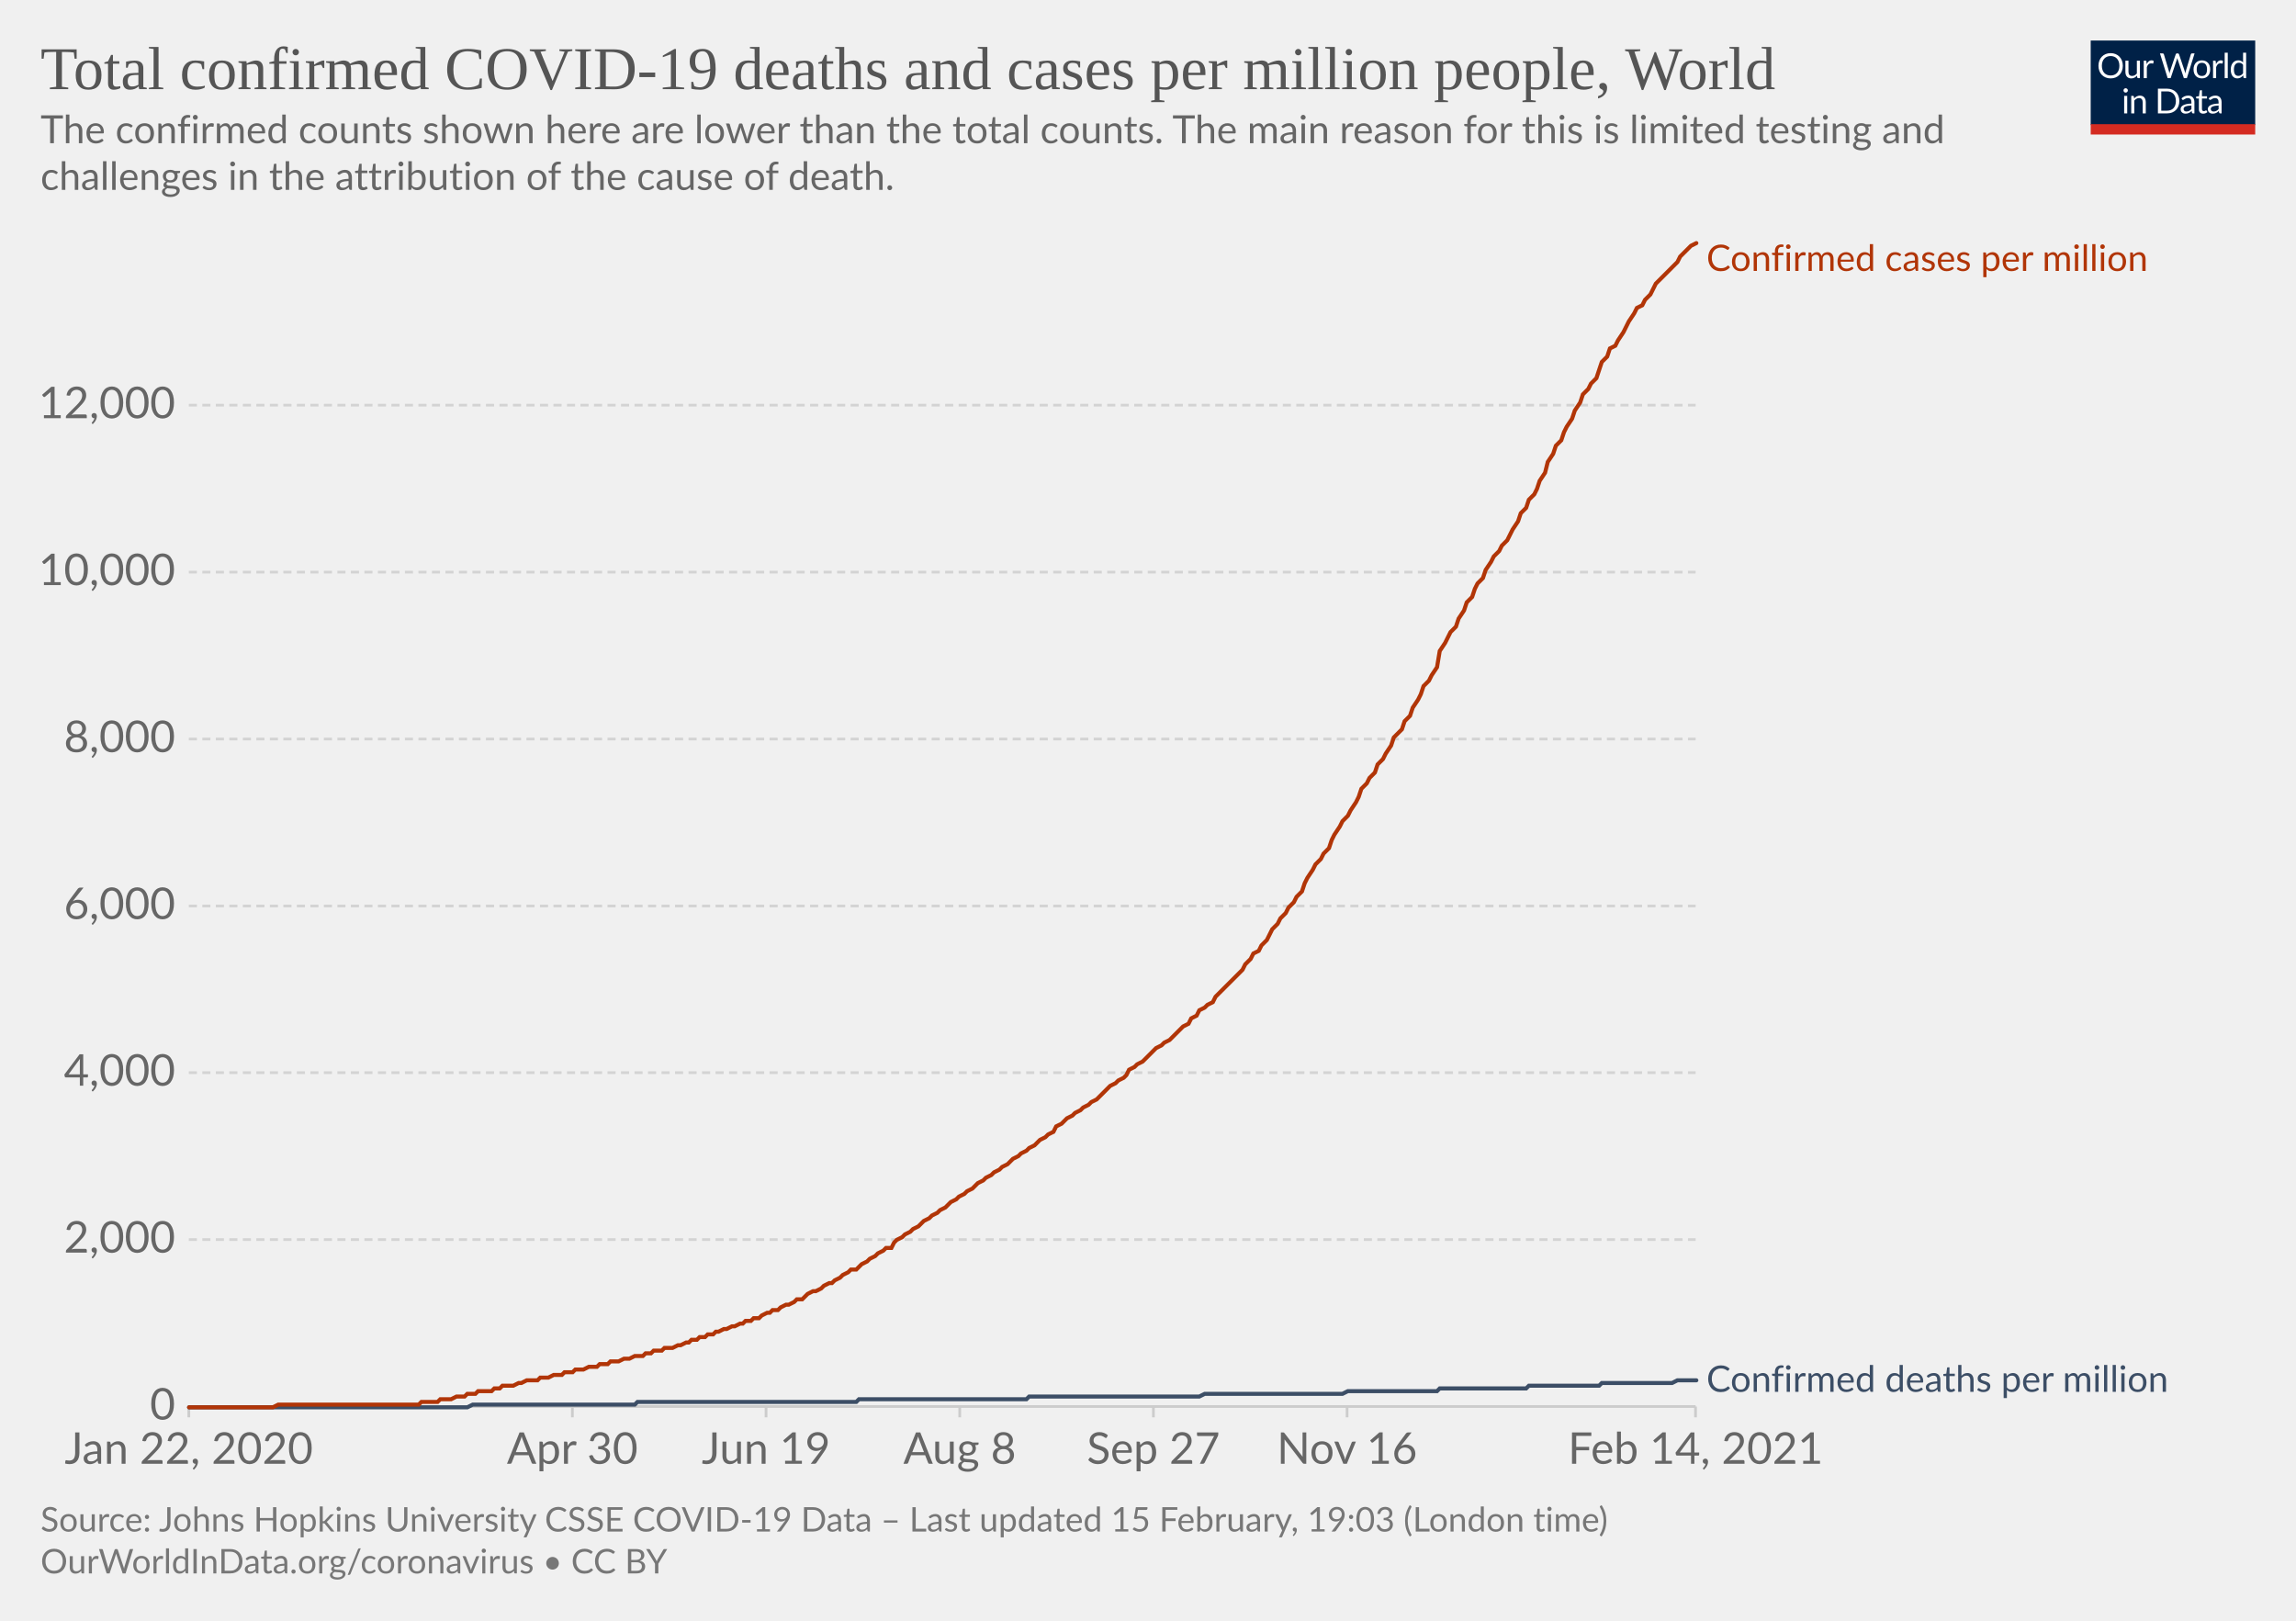
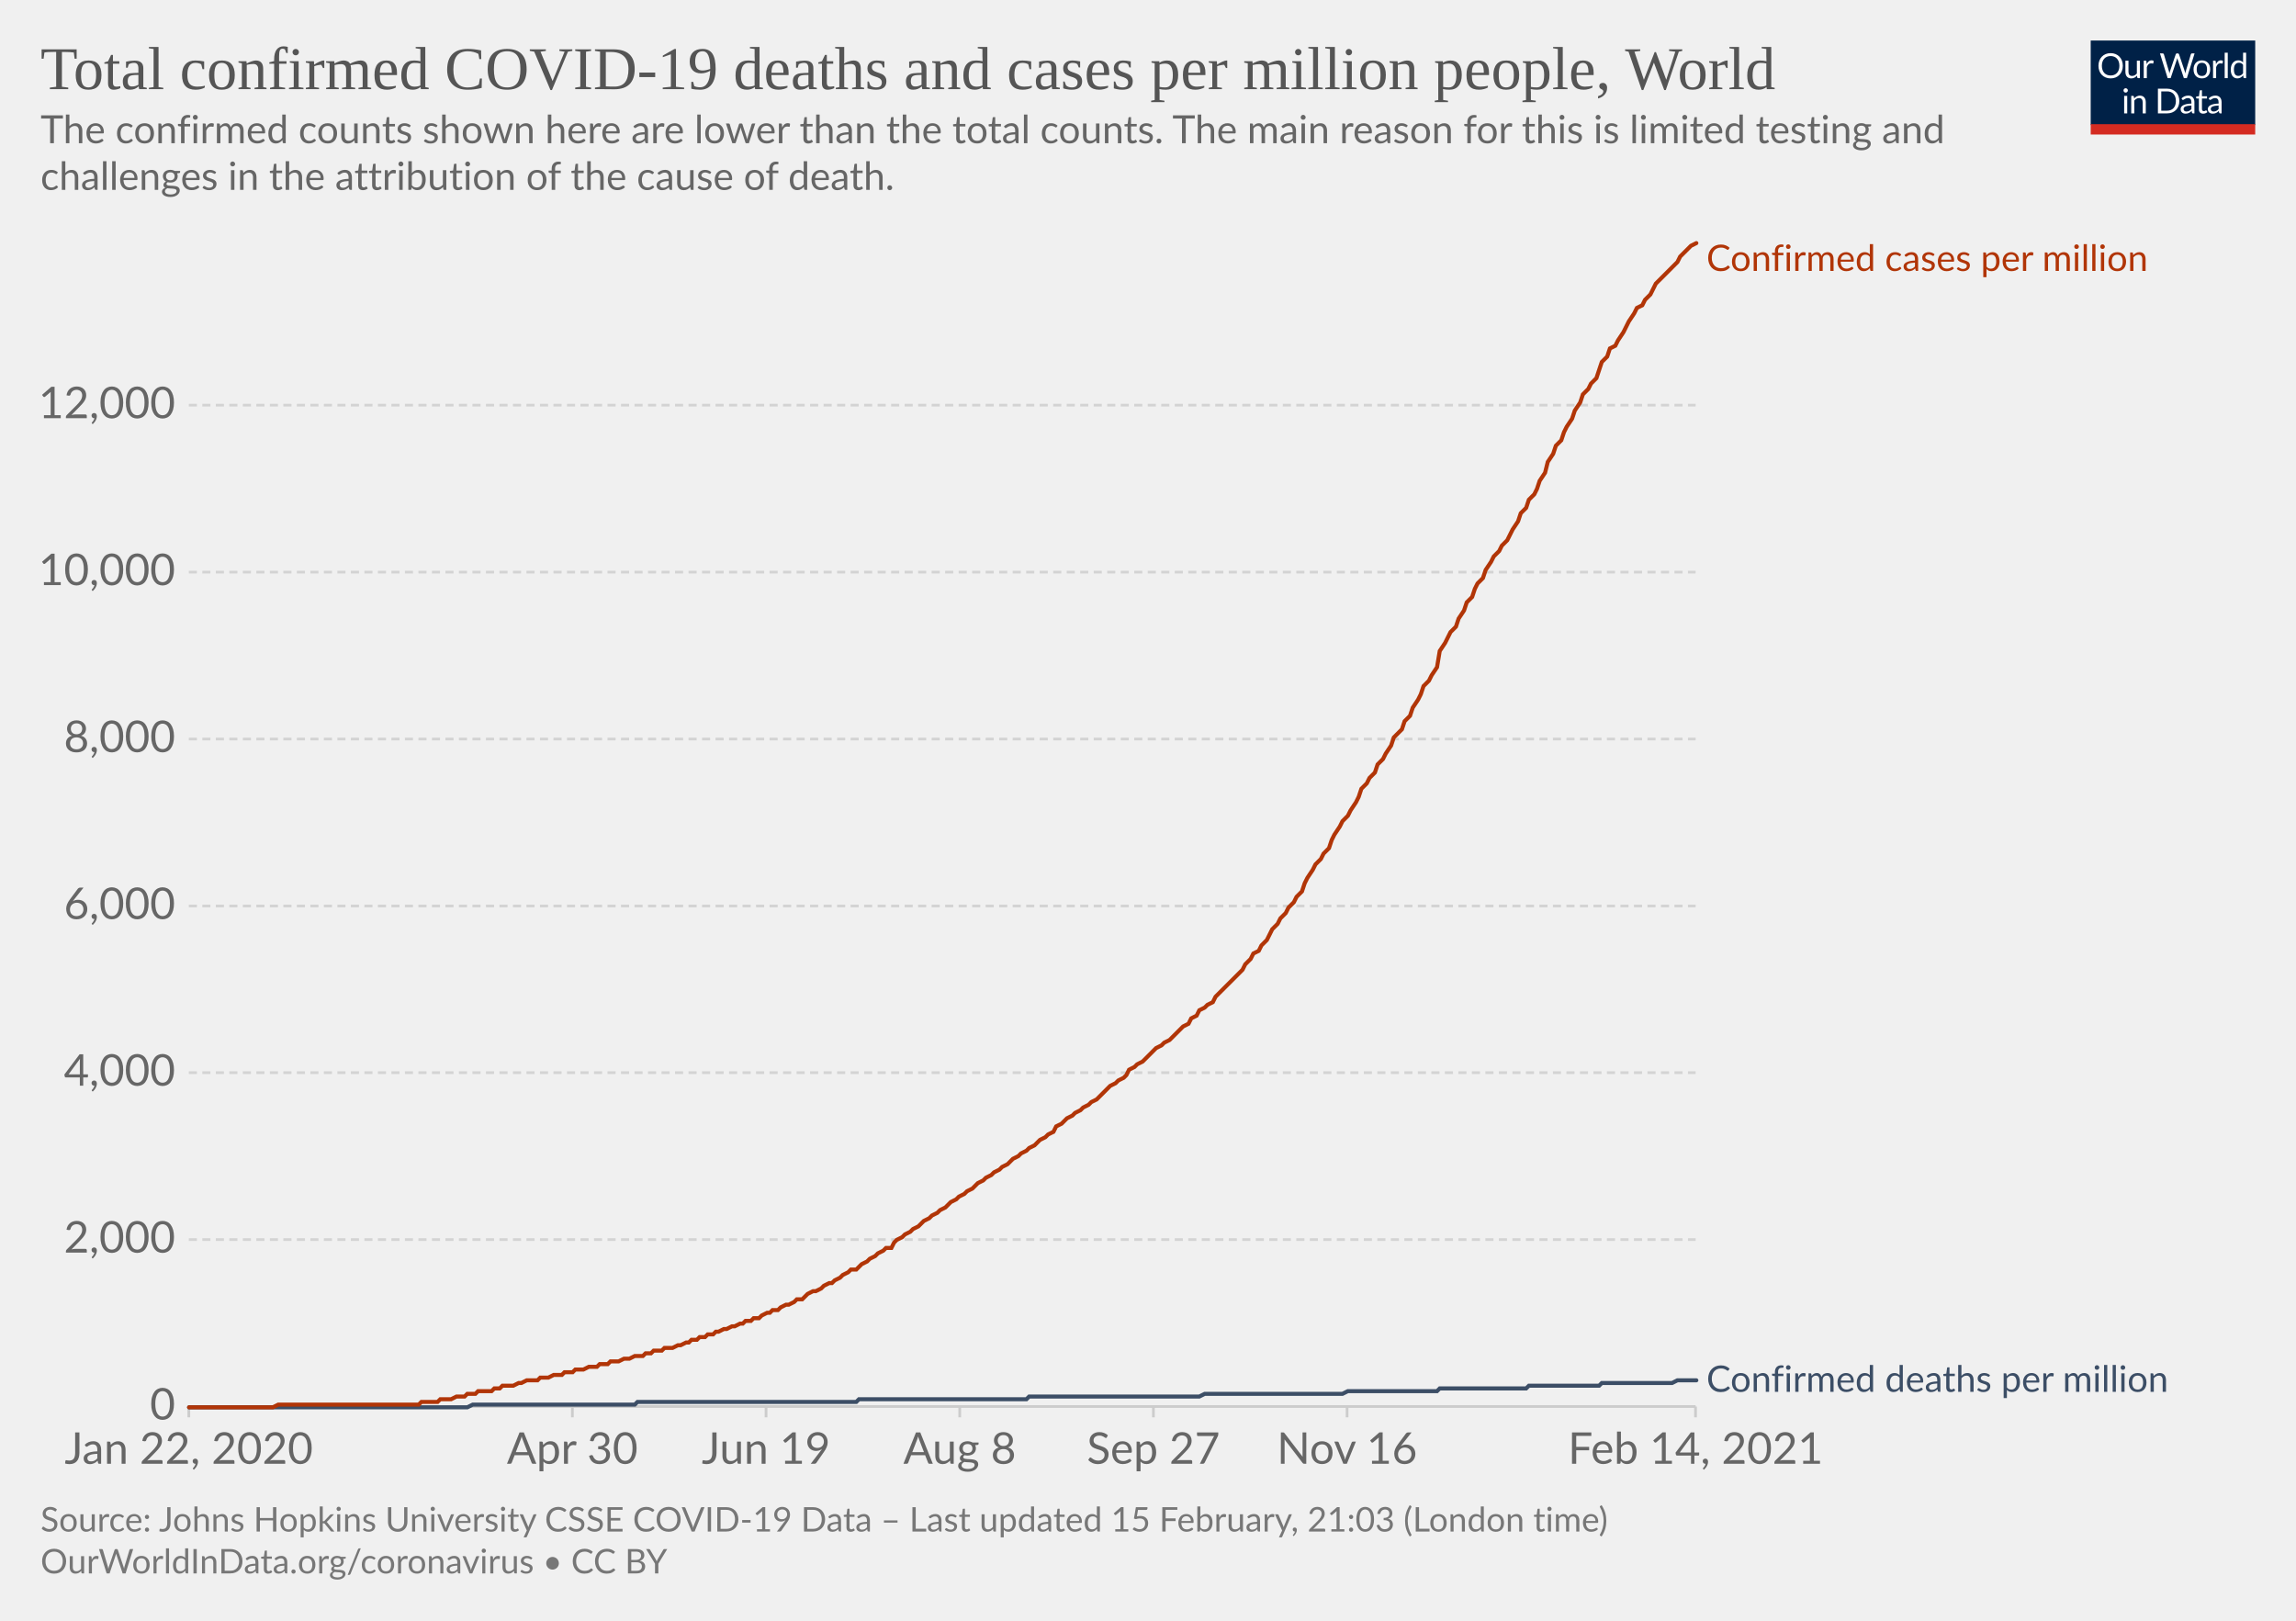
<svg xmlns="http://www.w3.org/2000/svg" version="1.1" style="background-color:#fff;-webkit-font-smoothing:antialiased" width="850" height="600" viewBox="0 0 850 600" font-family="Lato,'Helvetica Neue',Helvetica,Arial,sans-serif" font-size="18" text-rendering="optimizeLegibility">
  <g class="HeaderView">
    <g transform="matrix(.29 0 0 .29 774 15)">
      <svg width="210" height="120" viewBox="0 0 210 120" fill="none">
        <g clip-path="url(#clip0)">
          <path d="M0 0h210v107.89H0V0z" fill="#002147" />
          <path d="M40.98 32.25c0 2.36-.38 4.53-1.12 6.51a14.26 14.26 0 01-8.1 8.4c-1.9.78-4.02 1.17-6.34 1.17a16.6 16.6 0 01-6.33-1.17 14.31 14.31 0 01-8.08-8.4 18.29 18.29 0 01-1.12-6.51c0-2.36.38-4.53 1.12-6.5.75-1.97 1.8-3.67 3.17-5.1a14.32 14.32 0 014.9-3.34c1.92-.8 4.03-1.19 6.34-1.19 2.32 0 4.43.4 6.34 1.19 1.92.8 3.56 1.9 4.93 3.34a14.87 14.87 0 013.17 5.1 18.1 18.1 0 011.12 6.5zm-4.38 0c0-1.94-.26-3.68-.8-5.22a10.91 10.91 0 00-2.24-3.89 9.68 9.68 0 00-3.52-2.46 11.95 11.95 0 00-4.62-.86c-1.68 0-3.21.28-4.6.86a9.88 9.88 0 00-3.54 2.46 10.91 10.91 0 00-2.24 3.9c-.53 1.53-.8 3.27-.8 5.2 0 1.94.27 3.68.8 5.22a11.17 11.17 0 002.24 3.9 10.01 10.01 0 003.55 2.44c1.38.56 2.9.83 4.6.83s3.24-.27 4.61-.83a9.8 9.8 0 003.52-2.44 11.17 11.17 0 002.25-3.9c.53-1.54.8-3.28.8-5.21zm26.22-6.54V48H60.5c-.56 0-.9-.27-1.05-.81l-.31-2.4a12.45 12.45 0 01-3.26 2.6c-1.2.64-2.58.96-4.13.96-1.22 0-2.3-.2-3.24-.6a6.52 6.52 0 01-2.33-1.7 7.37 7.37 0 01-1.43-2.67c-.3-1.04-.46-2.2-.46-3.45V25.7h3.91v14.22c0 1.68.38 2.99 1.15 3.91.77.93 1.96 1.39 3.54 1.39 1.16 0 2.24-.27 3.23-.82a10.42 10.42 0 002.8-2.28V25.7h3.91zm8.61 4.47a9.94 9.94 0 012.6-3.56 5.64 5.64 0 013.76-1.3c.47 0 .92.05 1.34.15.44.1.83.27 1.17.49l-.3 2.92c-.09.37-.3.55-.66.55-.2 0-.5-.04-.9-.13a6.21 6.21 0 00-3.24.18 4.23 4.23 0 00-1.47.92c-.42.4-.81.9-1.17 1.5-.33.58-.64 1.26-.92 2.02V48H67.7V25.71h2.25c.42 0 .72.08.88.25.16.16.27.44.33.83l.26 3.39zm61.16-13.7L122.75 48h-3.82l-7.99-24.05a21.95 21.95 0 01-.42-1.58 38.36 38.36 0 01-.44 1.58L102.05 48h-3.83L88.4 16.47h3.54c.38 0 .7.1.95.29.26.2.43.43.5.73l6.52 21.9.28 1.28.29 1.46.3-1.46.38-1.27 7.41-21.91c.1-.25.26-.48.51-.69.27-.22.58-.33.95-.33h1.23c.38 0 .69.1.92.29a1.77 1.77 0 01.53.73l7.4 21.9a28.4 28.4 0 01.68 2.62 29.52 29.52 0 01.52-2.61l6.54-21.91a1.31 1.31 0 01.48-.7c.27-.21.58-.32.95-.32h3.32zm9.35 8.88c1.63 0 3.1.27 4.4.82a9.43 9.43 0 015.46 5.94c.5 1.4.74 2.98.74 4.73 0 1.76-.25 3.34-.74 4.75a9.43 9.43 0 01-5.46 5.92c-1.3.52-2.77.79-4.4.79-1.64 0-3.12-.27-4.44-.8a9.42 9.42 0 01-3.35-2.3c-.92-1-1.63-2.2-2.13-3.61-.49-1.41-.73-3-.73-4.75s.24-3.33.73-4.73c.5-1.43 1.2-2.64 2.13-3.63a9.4 9.4 0 013.35-2.31c1.32-.55 2.8-.82 4.44-.82zm0 19.89c2.2 0 3.84-.73 4.93-2.2 1.08-1.48 1.63-3.54 1.63-6.18 0-2.66-.55-4.72-1.63-6.2-1.09-1.49-2.73-2.23-4.93-2.23-1.12 0-2.09.2-2.93.57a5.71 5.71 0 00-2.06 1.65 7.5 7.5 0 00-1.24 2.67c-.26 1.04-.4 2.22-.4 3.54 0 2.64.55 4.7 1.64 6.18 1.1 1.47 2.76 2.2 4.99 2.2zm17.97-15.07a9.94 9.94 0 012.6-3.56 5.64 5.64 0 013.76-1.3c.47 0 .91.05 1.34.15.44.1.83.27 1.16.49l-.28 2.92c-.09.37-.31.55-.66.55-.2 0-.5-.04-.9-.13a6.2 6.2 0 00-3.24.18 4.23 4.23 0 00-1.47.92c-.43.4-.82.9-1.17 1.5a13.1 13.1 0 00-.92 2.02V48h-3.94V25.71h2.24c.43 0 .72.08.88.25.17.16.28.44.33.83l.27 3.39zm15.04-14.59V48h-3.92V15.6h3.92zm19.55 15.43a6.22 6.22 0 00-2.38-2.05 6.7 6.7 0 00-2.86-.6c-2.07 0-3.66.75-4.77 2.23-1.12 1.48-1.68 3.6-1.68 6.33 0 1.46.13 2.7.38 3.74a7.29 7.29 0 001.1 2.56 4.35 4.35 0 001.78 1.45c.7.3 1.5.46 2.4.46 1.29 0 2.41-.3 3.36-.88a9.6 9.6 0 002.67-2.49V31.02zm3.91-15.43V48h-2.33c-.56 0-.9-.27-1.06-.81l-.35-2.71a12.13 12.13 0 01-3.25 2.77 8.28 8.28 0 01-4.23 1.06 7.31 7.31 0 01-6.14-2.9c-.73-.96-1.3-2.15-1.69-3.57a18.35 18.35 0 01.07-9.48 11.29 11.29 0 011.89-3.7 8.7 8.7 0 017.06-3.34 7.96 7.96 0 016.12 2.62V15.59h3.91zM46.61 70.71V93H42.7V70.71h3.91zm.84-7c0 .39-.08.75-.24 1.09a2.81 2.81 0 01-1.52 1.47 2.67 2.67 0 01-2.16 0 2.9 2.9 0 01-1.45-1.47 2.67 2.67 0 010-2.16c.15-.35.35-.65.6-.9.25-.27.53-.47.85-.62a2.67 2.67 0 012.16 0c.35.15.65.35.9.62.27.25.47.55.62.9.16.34.24.7.24 1.08zm7.97 10.24c.49-.54 1-1.04 1.54-1.48a9.85 9.85 0 013.66-1.84 8.96 8.96 0 015.43.35c.94.4 1.72.97 2.33 1.71a7.36 7.36 0 011.43 2.67c.32 1.04.49 2.19.49 3.45V93h-3.94V78.81c0-1.69-.4-3-1.17-3.92-.76-.93-1.93-1.4-3.5-1.4a6.6 6.6 0 00-3.25.83c-1 .56-1.92 1.31-2.77 2.27V93h-3.94V70.71h2.35c.56 0 .9.28 1.04.82l.3 2.42zm57.7 3.3c0 2.36-.37 4.5-1.11 6.44a14.3 14.3 0 01-3.17 4.98 14.1 14.1 0 01-4.93 3.2c-1.9.76-4.02 1.13-6.33 1.13H85.8V61.47h11.77c2.31 0 4.42.39 6.33 1.15a13.8 13.8 0 018.1 8.18 17.75 17.75 0 011.12 6.45zm-4.37 0c0-1.94-.26-3.67-.8-5.2a10.94 10.94 0 00-2.23-3.87 9.57 9.57 0 00-3.53-2.42 12.23 12.23 0 00-4.61-.83h-7.5v24.62h7.5c1.7 0 3.24-.28 4.61-.84a9.7 9.7 0 003.53-2.4 10.94 10.94 0 002.24-3.87c.53-1.53.8-3.26.8-5.2zm19.8 5.72c-1.8.06-3.34.2-4.62.44-1.26.22-2.3.51-3.1.88-.8.36-1.37.8-1.74 1.3-.35.5-.53 1.05-.53 1.67 0 .58.1 1.1.3 1.52a3 3 0 00.76 1.05c.34.27.73.46 1.17.6a6.13 6.13 0 001.45.17 7.28 7.28 0 003.5-.81 11.95 11.95 0 002.82-2.2v-4.62zm-12.65-9.11a12.73 12.73 0 013.98-2.66c1.43-.59 3-.88 4.73-.88 1.25 0 2.36.2 3.33.61a6.81 6.81 0 013.94 4.38c.33 1.04.5 2.19.5 3.43V93h-1.74a1.8 1.8 0 01-.88-.18c-.2-.13-.36-.38-.48-.74l-.44-2.12-1.72 1.46a9.48 9.48 0 01-3.74 1.7c-.69.15-1.46.23-2.3.23-.87 0-1.69-.12-2.45-.35a5.34 5.34 0 01-3.34-2.93 6.64 6.64 0 01-.49-2.64c0-.88.25-1.72.73-2.53a6.33 6.33 0 012.35-2.17c1.09-.63 2.5-1.15 4.25-1.54 1.75-.41 3.89-.65 6.42-.7v-1.75c0-1.73-.37-3.03-1.12-3.91-.75-.9-1.84-1.34-3.28-1.34-.97 0-1.78.12-2.44.37-.64.23-1.2.5-1.7.81l-1.23.82c-.33.23-.67.35-1 .35-.27 0-.5-.07-.69-.2a2.1 2.1 0 01-.48-.53l-.7-1.25zm27.67 19.5c-1.76 0-3.12-.5-4.07-1.48-.94-.98-1.41-2.4-1.41-4.25V74h-2.68a.9.9 0 01-.6-.2c-.16-.14-.24-.36-.24-.66v-1.56l3.65-.46.9-6.89a.9.9 0 01.29-.52.88.88 0 01.62-.22H142v7.67h6.44V74H142v13.38c0 .94.22 1.63.68 2.09.45.45 1.04.68 1.76.68a3.21 3.21 0 001.85-.53l.55-.35c.16-.12.3-.18.41-.18.2 0 .4.13.55.38l1.15 1.87a7.45 7.45 0 01-2.44 1.5 8.53 8.53 0 01-2.95.52zm19.68-10.4c-1.8.07-3.34.21-4.62.45-1.26.22-2.3.51-3.1.88-.8.36-1.37.8-1.74 1.3-.35.5-.53 1.05-.53 1.67 0 .58.1 1.1.3 1.52a2.9 2.9 0 00.76 1.05c.34.27.73.46 1.17.6a6.13 6.13 0 001.45.17 7.3 7.3 0 003.5-.81 12.04 12.04 0 002.82-2.2v-4.62zm-12.65-9.1a12.72 12.72 0 013.99-2.66c1.42-.59 3-.88 4.72-.88 1.25 0 2.36.2 3.33.61a6.81 6.81 0 013.94 4.38c.33 1.04.5 2.19.5 3.43V93h-1.74a1.8 1.8 0 01-.88-.18c-.2-.13-.36-.38-.48-.74l-.44-2.12-1.72 1.46a9.48 9.48 0 01-3.74 1.7c-.69.15-1.46.23-2.3.23-.87 0-1.69-.12-2.45-.35a5.33 5.33 0 01-3.34-2.93 6.62 6.62 0 01-.49-2.64c0-.88.25-1.72.73-2.53a6.33 6.33 0 012.35-2.17c1.09-.63 2.5-1.15 4.25-1.54a31.2 31.2 0 016.42-.7v-1.75c0-1.73-.37-3.03-1.12-3.91-.75-.9-1.84-1.34-3.28-1.34-.97 0-1.78.12-2.44.37-.64.23-1.2.5-1.7.81l-1.22.82c-.34.23-.68.35-1.02.35-.26 0-.49-.07-.68-.2a1.88 1.88 0 01-.48-.53l-.7-1.25zM40.98 32.25c0 2.36-.38 4.53-1.12 6.51a14.26 14.26 0 01-8.1 8.4c-1.9.78-4.02 1.17-6.34 1.17a16.6 16.6 0 01-6.33-1.17 14.31 14.31 0 01-8.08-8.4 18.29 18.29 0 01-1.12-6.51c0-2.36.38-4.53 1.12-6.5.75-1.97 1.8-3.67 3.17-5.1a14.32 14.32 0 014.9-3.34c1.92-.8 4.03-1.19 6.34-1.19 2.32 0 4.43.4 6.34 1.19 1.92.8 3.56 1.9 4.93 3.34a14.87 14.87 0 013.17 5.1 18.1 18.1 0 011.12 6.5zm-4.38 0c0-1.94-.26-3.68-.8-5.22a10.91 10.91 0 00-2.24-3.89 9.68 9.68 0 00-3.52-2.46 11.95 11.95 0 00-4.62-.86c-1.68 0-3.21.28-4.6.86a9.88 9.88 0 00-3.54 2.46 10.91 10.91 0 00-2.24 3.9c-.53 1.53-.8 3.27-.8 5.2 0 1.94.27 3.68.8 5.22a11.17 11.17 0 002.24 3.9 10.01 10.01 0 003.55 2.44c1.38.56 2.9.83 4.6.83s3.24-.27 4.61-.83a9.8 9.8 0 003.52-2.44 11.17 11.17 0 002.25-3.9c.53-1.54.8-3.28.8-5.21zm26.22-6.54V48H60.5c-.56 0-.9-.27-1.05-.81l-.31-2.4a12.45 12.45 0 01-3.26 2.6c-1.2.64-2.58.96-4.13.96-1.22 0-2.3-.2-3.24-.6a6.52 6.52 0 01-2.33-1.7 7.37 7.37 0 01-1.43-2.67c-.3-1.04-.46-2.2-.46-3.45V25.7h3.91v14.22c0 1.68.38 2.99 1.15 3.91.77.93 1.96 1.39 3.54 1.39 1.16 0 2.24-.27 3.23-.82a10.42 10.42 0 002.8-2.28V25.7h3.91zm8.61 4.47a9.94 9.94 0 012.6-3.56 5.64 5.64 0 013.76-1.3c.47 0 .92.05 1.34.15.44.1.83.27 1.17.49l-.3 2.92c-.09.37-.3.55-.66.55-.2 0-.5-.04-.9-.13a6.21 6.21 0 00-3.24.18 4.23 4.23 0 00-1.47.92c-.42.4-.81.9-1.17 1.5-.33.58-.64 1.26-.92 2.02V48H67.7V25.71h2.25c.42 0 .72.08.88.25.16.16.27.44.33.83l.26 3.39zm61.16-13.7L122.75 48h-3.82l-7.99-24.05a21.95 21.95 0 01-.42-1.58 38.36 38.36 0 01-.44 1.58L102.05 48h-3.83L88.4 16.47h3.54c.38 0 .7.1.95.29.26.2.43.43.5.73l6.52 21.9.28 1.28.29 1.46.3-1.46.38-1.27 7.41-21.91c.1-.25.26-.48.51-.69.27-.22.58-.33.95-.33h1.23c.38 0 .69.1.92.29a1.77 1.77 0 01.53.73l7.4 21.9a28.4 28.4 0 01.68 2.62 29.52 29.52 0 01.52-2.61l6.54-21.91a1.31 1.31 0 01.48-.7c.27-.21.58-.32.95-.32h3.32zm9.35 8.88c1.63 0 3.1.27 4.4.82a9.43 9.43 0 015.46 5.94c.5 1.4.74 2.98.74 4.73 0 1.76-.25 3.34-.74 4.75a9.43 9.43 0 01-5.46 5.92c-1.3.52-2.77.79-4.4.79-1.64 0-3.12-.27-4.44-.8a9.42 9.42 0 01-3.35-2.3c-.92-1-1.63-2.2-2.13-3.61-.49-1.41-.73-3-.73-4.75s.24-3.33.73-4.73c.5-1.43 1.2-2.64 2.13-3.63a9.4 9.4 0 013.35-2.31c1.32-.55 2.8-.82 4.44-.82zm0 19.89c2.2 0 3.84-.73 4.93-2.2 1.08-1.48 1.63-3.54 1.63-6.18 0-2.66-.55-4.72-1.63-6.2-1.09-1.49-2.73-2.23-4.93-2.23-1.12 0-2.09.2-2.93.57a5.71 5.71 0 00-2.06 1.65 7.5 7.5 0 00-1.24 2.67c-.26 1.04-.4 2.22-.4 3.54 0 2.64.55 4.7 1.64 6.18 1.1 1.47 2.76 2.2 4.99 2.2zm17.97-15.07a9.94 9.94 0 012.6-3.56 5.64 5.64 0 013.76-1.3c.47 0 .91.05 1.34.15.44.1.83.27 1.16.49l-.28 2.92c-.09.37-.31.55-.66.55-.2 0-.5-.04-.9-.13a6.2 6.2 0 00-3.24.18 4.23 4.23 0 00-1.47.92c-.43.4-.82.9-1.17 1.5a13.1 13.1 0 00-.92 2.02V48h-3.94V25.71h2.24c.43 0 .72.08.88.25.17.16.28.44.33.83l.27 3.39zm15.04-14.59V48h-3.92V15.6h3.92zm19.55 15.43a6.22 6.22 0 00-2.38-2.05 6.7 6.7 0 00-2.86-.6c-2.07 0-3.66.75-4.77 2.23-1.12 1.48-1.68 3.6-1.68 6.33 0 1.46.13 2.7.38 3.74a7.29 7.29 0 001.1 2.56 4.35 4.35 0 001.78 1.45c.7.3 1.5.46 2.4.46 1.29 0 2.41-.3 3.36-.88a9.6 9.6 0 002.67-2.49V31.02zm3.91-15.43V48h-2.33c-.56 0-.9-.27-1.06-.81l-.35-2.71a12.13 12.13 0 01-3.25 2.77 8.28 8.28 0 01-4.23 1.06 7.31 7.31 0 01-6.14-2.9c-.73-.96-1.3-2.15-1.69-3.57a18.35 18.35 0 01.07-9.48 11.29 11.29 0 011.89-3.7 8.7 8.7 0 017.06-3.34 7.96 7.96 0 016.12 2.62V15.59h3.91zM46.61 70.71V93H42.7V70.71h3.91zm.84-7c0 .39-.08.75-.24 1.09a2.81 2.81 0 01-1.52 1.47 2.67 2.67 0 01-2.16 0 2.9 2.9 0 01-1.45-1.47 2.67 2.67 0 010-2.16c.15-.35.35-.65.6-.9.25-.27.53-.47.85-.62a2.67 2.67 0 012.16 0c.35.15.65.35.9.62.27.25.47.55.62.9.16.34.24.7.24 1.08zm7.97 10.24c.49-.54 1-1.04 1.54-1.48a9.85 9.85 0 013.66-1.84 8.96 8.96 0 015.43.35c.94.4 1.72.97 2.33 1.71a7.36 7.36 0 011.43 2.67c.32 1.04.49 2.19.49 3.45V93h-3.94V78.81c0-1.69-.4-3-1.17-3.92-.76-.93-1.93-1.4-3.5-1.4a6.6 6.6 0 00-3.25.83c-1 .56-1.92 1.31-2.77 2.27V93h-3.94V70.71h2.35c.56 0 .9.28 1.04.82l.3 2.42zm57.7 3.3c0 2.36-.37 4.5-1.11 6.44a14.3 14.3 0 01-3.17 4.98 14.1 14.1 0 01-4.93 3.2c-1.9.76-4.02 1.13-6.33 1.13H85.8V61.47h11.77c2.31 0 4.42.39 6.33 1.15a13.8 13.8 0 018.1 8.18 17.75 17.75 0 011.12 6.45zm-4.37 0c0-1.94-.26-3.67-.8-5.2a10.94 10.94 0 00-2.23-3.87 9.57 9.57 0 00-3.53-2.42 12.23 12.23 0 00-4.61-.83h-7.5v24.62h7.5c1.7 0 3.24-.28 4.61-.84a9.7 9.7 0 003.53-2.4 10.94 10.94 0 002.24-3.87c.53-1.53.8-3.26.8-5.2zm19.8 5.72c-1.8.06-3.34.2-4.62.44-1.26.22-2.3.51-3.1.88-.8.36-1.37.8-1.74 1.3-.35.5-.53 1.05-.53 1.67 0 .58.1 1.1.3 1.52a3 3 0 00.76 1.05c.34.27.73.46 1.17.6a6.13 6.13 0 001.45.17 7.28 7.28 0 003.5-.81 11.95 11.95 0 002.82-2.2v-4.62zm-12.65-9.11a12.73 12.73 0 013.98-2.66c1.43-.59 3-.88 4.73-.88 1.25 0 2.36.2 3.33.61a6.81 6.81 0 013.94 4.38c.33 1.04.5 2.19.5 3.43V93h-1.74a1.8 1.8 0 01-.88-.18c-.2-.13-.36-.38-.48-.74l-.44-2.12-1.72 1.46a9.48 9.48 0 01-3.74 1.7c-.69.15-1.46.23-2.3.23-.87 0-1.69-.12-2.45-.35a5.34 5.34 0 01-3.34-2.93 6.64 6.64 0 01-.49-2.64c0-.88.25-1.72.73-2.53a6.33 6.33 0 012.35-2.17c1.09-.63 2.5-1.15 4.25-1.54 1.75-.41 3.89-.65 6.42-.7v-1.75c0-1.73-.37-3.03-1.12-3.91-.75-.9-1.84-1.34-3.28-1.34-.97 0-1.78.12-2.44.37-.64.23-1.2.5-1.7.81l-1.23.82c-.33.23-.67.35-1 .35-.27 0-.5-.07-.69-.2a2.1 2.1 0 01-.48-.53l-.7-1.25zm27.67 19.5c-1.76 0-3.12-.5-4.07-1.48-.94-.98-1.41-2.4-1.41-4.25V74h-2.68a.9.9 0 01-.6-.2c-.16-.14-.24-.36-.24-.66v-1.56l3.65-.46.9-6.89a.9.9 0 01.29-.52.88.88 0 01.62-.22H142v7.67h6.44V74H142v13.38c0 .94.22 1.63.68 2.09.45.45 1.04.68 1.76.68a3.21 3.21 0 001.85-.53l.55-.35c.16-.12.3-.18.41-.18.2 0 .4.13.55.38l1.15 1.87a7.45 7.45 0 01-2.44 1.5 8.53 8.53 0 01-2.95.52zm19.68-10.4c-1.8.07-3.34.21-4.62.45-1.26.22-2.3.51-3.1.88-.8.36-1.37.8-1.74 1.3-.35.5-.53 1.05-.53 1.67 0 .58.1 1.1.3 1.52a2.9 2.9 0 00.76 1.05c.34.27.73.46 1.17.6a6.13 6.13 0 001.45.17 7.3 7.3 0 003.5-.81 12.04 12.04 0 002.82-2.2v-4.62zm-12.65-9.1a12.72 12.72 0 013.99-2.66c1.42-.59 3-.88 4.72-.88 1.25 0 2.36.2 3.33.61a6.81 6.81 0 013.94 4.38c.33 1.04.5 2.19.5 3.43V93h-1.74a1.8 1.8 0 01-.88-.18c-.2-.13-.36-.38-.48-.74l-.44-2.12-1.72 1.46a9.48 9.48 0 01-3.74 1.7c-.69.15-1.46.23-2.3.23-.87 0-1.69-.12-2.45-.35a5.33 5.33 0 01-3.34-2.93 6.62 6.62 0 01-.49-2.64c0-.88.25-1.72.73-2.53a6.33 6.33 0 012.35-2.17c1.09-.63 2.5-1.15 4.25-1.54a31.2 31.2 0 016.42-.7v-1.75c0-1.73-.37-3.03-1.12-3.91-.75-.9-1.84-1.34-3.28-1.34-.97 0-1.78.12-2.44.37-.64.23-1.2.5-1.7.81l-1.22.82c-.34.23-.68.35-1.02.35-.26 0-.49-.07-.68-.2a1.88 1.88 0 01-.48-.53l-.7-1.25zM40.98 32.25c0 2.36-.38 4.53-1.12 6.51a14.26 14.26 0 01-8.1 8.4c-1.9.78-4.02 1.17-6.34 1.17a16.6 16.6 0 01-6.33-1.17 14.31 14.31 0 01-8.08-8.4 18.29 18.29 0 01-1.12-6.51c0-2.36.38-4.53 1.12-6.5.75-1.97 1.8-3.67 3.17-5.1a14.32 14.32 0 014.9-3.34c1.92-.8 4.03-1.19 6.34-1.19 2.32 0 4.43.4 6.34 1.19 1.92.8 3.56 1.9 4.93 3.34a14.87 14.87 0 013.17 5.1 18.1 18.1 0 011.12 6.5zm-4.38 0c0-1.94-.26-3.68-.8-5.22a10.91 10.91 0 00-2.24-3.89 9.68 9.68 0 00-3.52-2.46 11.95 11.95 0 00-4.62-.86c-1.68 0-3.21.28-4.6.86a9.88 9.88 0 00-3.54 2.46 10.91 10.91 0 00-2.24 3.9c-.53 1.53-.8 3.27-.8 5.2 0 1.94.27 3.68.8 5.22a11.17 11.17 0 002.24 3.9 10.01 10.01 0 003.55 2.44c1.38.56 2.9.83 4.6.83s3.24-.27 4.61-.83a9.8 9.8 0 003.52-2.44 11.17 11.17 0 002.25-3.9c.53-1.54.8-3.28.8-5.21zm26.22-6.54V48H60.5c-.56 0-.9-.27-1.05-.81l-.31-2.4a12.45 12.45 0 01-3.26 2.6c-1.2.64-2.58.96-4.13.96-1.22 0-2.3-.2-3.24-.6a6.52 6.52 0 01-2.33-1.7 7.37 7.37 0 01-1.43-2.67c-.3-1.04-.46-2.2-.46-3.45V25.7h3.91v14.22c0 1.68.38 2.99 1.15 3.91.77.93 1.96 1.39 3.54 1.39 1.16 0 2.24-.27 3.23-.82a10.42 10.42 0 002.8-2.28V25.7h3.91zm8.61 4.47a9.94 9.94 0 012.6-3.56 5.64 5.64 0 013.76-1.3c.47 0 .92.05 1.34.15.44.1.83.27 1.17.49l-.3 2.92c-.09.37-.3.55-.66.55-.2 0-.5-.04-.9-.13a6.21 6.21 0 00-3.24.18 4.23 4.23 0 00-1.47.92c-.42.4-.81.9-1.17 1.5-.33.58-.64 1.26-.92 2.02V48H67.7V25.71h2.25c.42 0 .72.08.88.25.16.16.27.44.33.83l.26 3.39zm61.16-13.7L122.75 48h-3.82l-7.99-24.05a21.95 21.95 0 01-.42-1.58 38.36 38.36 0 01-.44 1.58L102.05 48h-3.83L88.4 16.47h3.54c.38 0 .7.1.95.29.26.2.43.43.5.73l6.52 21.9.28 1.28.29 1.46.3-1.46.38-1.27 7.41-21.91c.1-.25.26-.48.51-.69.27-.22.58-.33.95-.33h1.23c.38 0 .69.1.92.29a1.77 1.77 0 01.53.73l7.4 21.9a28.4 28.4 0 01.68 2.62 29.52 29.52 0 01.52-2.61l6.54-21.91a1.31 1.31 0 01.48-.7c.27-.21.58-.32.95-.32h3.32zm9.35 8.88c1.63 0 3.1.27 4.4.82a9.43 9.43 0 015.46 5.94c.5 1.4.74 2.98.74 4.73 0 1.76-.25 3.34-.74 4.75a9.43 9.43 0 01-5.46 5.92c-1.3.52-2.77.79-4.4.79-1.64 0-3.12-.27-4.44-.8a9.42 9.42 0 01-3.35-2.3c-.92-1-1.63-2.2-2.13-3.61-.49-1.41-.73-3-.73-4.75s.24-3.33.73-4.73c.5-1.43 1.2-2.64 2.13-3.63a9.4 9.4 0 013.35-2.31c1.32-.55 2.8-.82 4.44-.82zm0 19.89c2.2 0 3.84-.73 4.93-2.2 1.08-1.48 1.63-3.54 1.63-6.18 0-2.66-.55-4.72-1.63-6.2-1.09-1.49-2.73-2.23-4.93-2.23-1.12 0-2.09.2-2.93.57a5.71 5.71 0 00-2.06 1.65 7.5 7.5 0 00-1.24 2.67c-.26 1.04-.4 2.22-.4 3.54 0 2.64.55 4.7 1.64 6.18 1.1 1.47 2.76 2.2 4.99 2.2zm17.97-15.07a9.94 9.94 0 012.6-3.56 5.64 5.64 0 013.76-1.3c.47 0 .91.05 1.34.15.44.1.83.27 1.16.49l-.28 2.92c-.09.37-.31.55-.66.55-.2 0-.5-.04-.9-.13a6.2 6.2 0 00-3.24.18 4.23 4.23 0 00-1.47.92c-.43.4-.82.9-1.17 1.5a13.1 13.1 0 00-.92 2.02V48h-3.94V25.71h2.24c.43 0 .72.08.88.25.17.16.28.44.33.83l.27 3.39zm15.04-14.59V48h-3.92V15.6h3.92zm19.55 15.43a6.22 6.22 0 00-2.38-2.05 6.7 6.7 0 00-2.86-.6c-2.07 0-3.66.75-4.77 2.23-1.12 1.48-1.68 3.6-1.68 6.33 0 1.46.13 2.7.38 3.74a7.29 7.29 0 001.1 2.56 4.35 4.35 0 001.78 1.45c.7.3 1.5.46 2.4.46 1.29 0 2.41-.3 3.36-.88a9.6 9.6 0 002.67-2.49V31.02zm3.91-15.43V48h-2.33c-.56 0-.9-.27-1.06-.81l-.35-2.71a12.13 12.13 0 01-3.25 2.77 8.28 8.28 0 01-4.23 1.06 7.31 7.31 0 01-6.14-2.9c-.73-.96-1.3-2.15-1.69-3.57a18.35 18.35 0 01.07-9.48 11.29 11.29 0 011.89-3.7 8.7 8.7 0 017.06-3.34 7.96 7.96 0 016.12 2.62V15.59h3.91zM46.61 70.71V93H42.7V70.71h3.91zm.84-7c0 .39-.08.75-.24 1.09a2.81 2.81 0 01-1.52 1.47 2.67 2.67 0 01-2.16 0 2.9 2.9 0 01-1.45-1.47 2.67 2.67 0 010-2.16c.15-.35.35-.65.6-.9.25-.27.53-.47.85-.62a2.67 2.67 0 012.16 0c.35.15.65.35.9.62.27.25.47.55.62.9.16.34.24.7.24 1.08zm7.97 10.24c.49-.54 1-1.04 1.54-1.48a9.85 9.85 0 013.66-1.84 8.96 8.96 0 015.43.35c.94.4 1.72.97 2.33 1.71a7.36 7.36 0 011.43 2.67c.32 1.04.49 2.19.49 3.45V93h-3.94V78.81c0-1.69-.4-3-1.17-3.92-.76-.93-1.93-1.4-3.5-1.4a6.6 6.6 0 00-3.25.83c-1 .56-1.92 1.31-2.77 2.27V93h-3.94V70.71h2.35c.56 0 .9.28 1.04.82l.3 2.42zm57.7 3.3c0 2.36-.37 4.5-1.11 6.44a14.3 14.3 0 01-3.17 4.98 14.1 14.1 0 01-4.93 3.2c-1.9.76-4.02 1.13-6.33 1.13H85.8V61.47h11.77c2.31 0 4.42.39 6.33 1.15a13.8 13.8 0 018.1 8.18 17.75 17.75 0 011.12 6.45zm-4.37 0c0-1.94-.26-3.67-.8-5.2a10.94 10.94 0 00-2.23-3.87 9.57 9.57 0 00-3.53-2.42 12.23 12.23 0 00-4.61-.83h-7.5v24.62h7.5c1.7 0 3.24-.28 4.61-.84a9.7 9.7 0 003.53-2.4 10.94 10.94 0 002.24-3.87c.53-1.53.8-3.26.8-5.2zm19.8 5.72c-1.8.06-3.34.2-4.62.44-1.26.22-2.3.51-3.1.88-.8.36-1.37.8-1.74 1.3-.35.5-.53 1.05-.53 1.67 0 .58.1 1.1.3 1.52a3 3 0 00.76 1.05c.34.27.73.46 1.17.6a6.13 6.13 0 001.45.17 7.28 7.28 0 003.5-.81 11.95 11.95 0 002.82-2.2v-4.62zm-12.65-9.11a12.73 12.73 0 013.98-2.66c1.43-.59 3-.88 4.73-.88 1.25 0 2.36.2 3.33.61a6.81 6.81 0 013.94 4.38c.33 1.04.5 2.19.5 3.43V93h-1.74a1.8 1.8 0 01-.88-.18c-.2-.13-.36-.38-.48-.74l-.44-2.12-1.72 1.46a9.48 9.48 0 01-3.74 1.7c-.69.15-1.46.23-2.3.23-.87 0-1.69-.12-2.45-.35a5.34 5.34 0 01-3.34-2.93 6.64 6.64 0 01-.49-2.64c0-.88.25-1.72.73-2.53a6.33 6.33 0 012.35-2.17c1.09-.63 2.5-1.15 4.25-1.54 1.75-.41 3.89-.65 6.42-.7v-1.75c0-1.73-.37-3.03-1.12-3.91-.75-.9-1.84-1.34-3.28-1.34-.97 0-1.78.12-2.44.37-.64.23-1.2.5-1.7.81l-1.23.82c-.33.23-.67.35-1 .35-.27 0-.5-.07-.69-.2a2.1 2.1 0 01-.48-.53l-.7-1.25zm27.67 19.5c-1.76 0-3.12-.5-4.07-1.48-.94-.98-1.41-2.4-1.41-4.25V74h-2.68a.9.9 0 01-.6-.2c-.16-.14-.24-.36-.24-.66v-1.56l3.65-.46.9-6.89a.9.9 0 01.29-.52.88.88 0 01.62-.22H142v7.67h6.44V74H142v13.38c0 .94.22 1.63.68 2.09.45.45 1.04.68 1.76.68a3.21 3.21 0 001.85-.53l.55-.35c.16-.12.3-.18.41-.18.2 0 .4.13.55.38l1.15 1.87a7.45 7.45 0 01-2.44 1.5 8.53 8.53 0 01-2.95.52zm19.68-10.4c-1.8.07-3.34.21-4.62.45-1.26.22-2.3.51-3.1.88-.8.36-1.37.8-1.74 1.3-.35.5-.53 1.05-.53 1.67 0 .58.1 1.1.3 1.52a2.9 2.9 0 00.76 1.05c.34.27.73.46 1.17.6a6.13 6.13 0 001.45.17 7.3 7.3 0 003.5-.81 12.04 12.04 0 002.82-2.2v-4.62zm-12.65-9.1a12.72 12.72 0 013.99-2.66c1.42-.59 3-.88 4.72-.88 1.25 0 2.36.2 3.33.61a6.81 6.81 0 013.94 4.38c.33 1.04.5 2.19.5 3.43V93h-1.74a1.8 1.8 0 01-.88-.18c-.2-.13-.36-.38-.48-.74l-.44-2.12-1.72 1.46a9.48 9.48 0 01-3.74 1.7c-.69.15-1.46.23-2.3.23-.87 0-1.69-.12-2.45-.35a5.33 5.33 0 01-3.34-2.93 6.62 6.62 0 01-.49-2.64c0-.88.25-1.72.73-2.53a6.33 6.33 0 012.35-2.17c1.09-.63 2.5-1.15 4.25-1.54a31.2 31.2 0 016.42-.7v-1.75c0-1.73-.37-3.03-1.12-3.91-.75-.9-1.84-1.34-3.28-1.34-.97 0-1.78.12-2.44.37-.64.23-1.2.5-1.7.81l-1.22.82c-.34.23-.68.35-1.02.35-.26 0-.49-.07-.68-.2a1.88 1.88 0 01-.48-.53l-.7-1.25z" fill="#fff" />
          <path fill="#D42B21" d="M0 106.79h210V120H0z" />
        </g>
        <defs>
          <clipPath id="clip0">
            <path fill="#fff" d="M0 0h210v120H0z" />
          </clipPath>
        </defs>
      </svg>
    </g>
    <a href="https://ourworldindata.org/grapher/total-covid-cases-deaths-per-million?time=2019-12-31..latest" target="_blank" rel="noopener" font-family="&quot;Playfair Display&quot;,Georgia,&quot;Times New Roman&quot;,serif">
      <text font-size="22.5" x="15" y="33" fill="#555">
        <tspan x="15" y="33">Total confirmed COVID-19 deaths and cases per million people, World</tspan>
      </text>
    </a>
    <text font-size="14.4" x="15" y="53" fill="#666">
      <tspan x="15" y="53.02">The confirmed counts shown here are lower than the total counts. The main reason for this is limited testing and</tspan>
      <tspan x="15" y="70.3">challenges in the attribution of the cause of death.</tspan>
    </text>
  </g>
  <g class="LineChart">
    <defs>
      <clipPath id="a">
        <path d="M59.9 0h830v904.8h-830z" />
      </clipPath>
    </defs>
    <g class="DualAxisView">
      <g class="HorizontalAxis">
        <path stroke="#ccc" d="M69.9 520.7v4M211.9 520.7v4M283.6 520.7v4M355.3 520.7v4M427 520.7v4M498.7 520.7v4M627.7 520.7v4" />
        <text x="69.9" y="541.9" fill="#666" text-anchor="middle" font-size="16.2">Jan 22, 2020</text>
        <text x="211.9" y="541.9" fill="#666" text-anchor="middle" font-size="16.2">Apr 30</text>
        <text x="283.6" y="541.9" fill="#666" text-anchor="middle" font-size="16.2">Jun 19</text>
        <text x="355.3" y="541.9" fill="#666" text-anchor="middle" font-size="16.2">Aug 8</text>
        <text x="427" y="541.9" fill="#666" text-anchor="middle" font-size="16.2">Sep 27</text>
        <text x="498.7" y="541.9" fill="#666" text-anchor="middle" font-size="16.2">Nov 16</text>
        <text x="627.7" y="541.9" fill="#666" text-anchor="middle" font-size="16.2">Feb 14, 2021</text>
      </g>
      <g class="VerticalAxis" fill="#666" dominant-baseline="middle" text-anchor="end" font-size="16.2">
        <text x="64.9" y="520.7">0</text>
        <text x="64.9" y="458.9">2,000</text>
        <text x="64.9" y="397.1">4,000</text>
        <text x="64.9" y="335.4">6,000</text>
        <text x="64.9" y="273.6">8,000</text>
        <text x="64.9" y="211.8">10,000</text>
        <text x="64.9" y="150">12,000</text>
      </g>
      <g class="AxisGridLines horizontalLines">
        <path stroke="#ccc" d="M69.9 520.7h557.84" />
        <path stroke="#d3d3d3" stroke-dasharray="3,2" d="M69.9 458.9h557.84M69.9 397.1h557.84M69.9 335.4h557.84M69.9 273.6h557.84M69.9 211.8h557.84M69.9 150h557.84" />
      </g>
    </g>
    <g clip-path="url(#a)">
      <g class="LineLabels" cursor="default">
        <g class="legendMark">
          <text font-size="13.5" x="631.7" y="100.3" fill="#B13507">
            <tspan x="631.74" y="100.3">Confirmed cases per million</tspan>
          </text>
        </g>
        <g class="legendMark">
          <text font-size="13.5" x="631.7" y="515.3" fill="#3C4E66">
            <tspan x="631.74" y="515.25">Confirmed deaths per million</tspan>
          </text>
        </g>
      </g>
      <g class="Lines">
        <g class="key-World_0">
          <path stroke="#3C4E66" stroke-linecap="round" d="M70 521h103l2-1h60l1-1h81l1-1h62l1-1h63l2-1h51l2-1h33l1-1h32l1-1h26l1-1h26l2-1h7" fill="none" stroke-width="1.5" />
        </g>
        <g class="key-World_1">
          <path stroke="#B13507" stroke-linecap="round" d="M70 521h31l2-1h52l1-1h6l1-1h4l2-1h3l1-1h3l1-1h5l1-1h2l1-1h4l2-1h1l2-1h4l1-1h3l2-1h3l1-1h3l1-1h3l2-1h3l1-1h3l1-1h3l2-1h2l2-1h3l1-1h2l1-1h3l1-1h3l2-1h1l2-1h1l1-1h2l1-1h2l1-1h2l1-1h1l2-1h1l2-1h1l2-1h1l1-1h2l1-1h2l1-1 2-1h1l1-1h2l1-1 2-1h1l2-1 1-1h2l1-1 1-1 2-1h1l2-1 1-1 2-1h1l1-1 2-1 1-1 2-1 1-1h2l1-1 1-1 2-1 1-1 2-1 1-1 2-1 1-1h2l1-2 1-1 2-1 1-1 2-1 1-1 2-1 1-1 1-1 2-1 1-1 2-1 1-1 2-1 1-1 1-1 2-1 1-1 2-1 1-1 2-1 1-1 1-1 2-1 1-1 2-1 1-1 2-1 1-1 2-1 1-1 1-1 2-1 1-1 2-1 1-1 2-1 1-1 1-1 2-1 1-1 2-1 1-2 2-1 1-1 1-1 2-1 1-1 2-1 1-1 2-1 1-1 2-1 1-1 1-1 2-2 1-1 2-1 1-1 2-1 1-1 1-2 2-1 1-1 2-1 1-1 2-2 1-1 1-1 2-1 1-1 2-1 1-1 2-2 1-1 1-1 2-1 1-2 2-1 1-2 2-1 1-1 2-1 1-2 1-1 2-2 1-1 2-2 1-1 2-2 1-1 1-2 2-2 1-2 2-1 1-2 2-2 1-2 1-2 2-2 1-2 2-2 1-2 2-2 1-2 2-2 1-3 1-2 2-3 1-2 2-2 1-2 2-2 1-3 1-2 2-3 1-2 2-2 1-2 2-3 1-2 1-3 2-2 1-2 2-2 1-3 2-2 1-2 2-3 1-3 1-1 2-2 1-3 2-2 1-3 2-3 1-2 1-3 2-2 1-2 2-3 1-6 2-3 1-2 1-2 2-2 1-3 2-3 1-3 2-2 1-3 1-2 2-2 1-3 2-3 1-2 2-2 1-2 2-2 1-2 1-2 2-3 1-3 2-2 1-3 2-2 1-2 1-3 2-3 1-4 2-3 1-3 2-2 1-3 1-2 2-3 1-3 2-3 1-3 2-2 1-2 2-2 1-3 1-3 2-2 1-3 2-1 1-2 2-3 1-2 1-2 2-3 1-2 2-1 1-2 2-2 1-2 1-2 2-2 1-1 2-2 1-1 2-2 1-2 1-1 2-2 1-1 2-1" fill="none" stroke-width="1.5" />
        </g>
      </g>
    </g>
  </g>
  <g class="SourcesFooter" fill="#777">
    <g class="clickable" fill="#777">
      <text font-size="12.6" x="15" y="567">
-         <tspan x="15" y="566.98">Source: Johns Hopkins University CSSE COVID-19 Data – Last updated 15 February, 19:03 (London time)</tspan>
+         <tspan x="15" y="566.98">Source: Johns Hopkins University CSSE COVID-19 Data – Last updated 15 February, 21:03 (London time)</tspan>
      </text>
    </g>
    <text font-size="12.6" x="15" y="582.5">
      <tspan x="15" y="582.48">
        <a target="_blank" href="https://ourworldindata.org/coronavirus" fill="#777">OurWorldInData.org/coronavirus</a> • <a class="cclogo" href="http://creativecommons.org/licenses/by/4.0/deed.en_US" target="_blank" fill="#777">CC BY</a>
      </tspan>
    </text>
  </g>
</svg>
